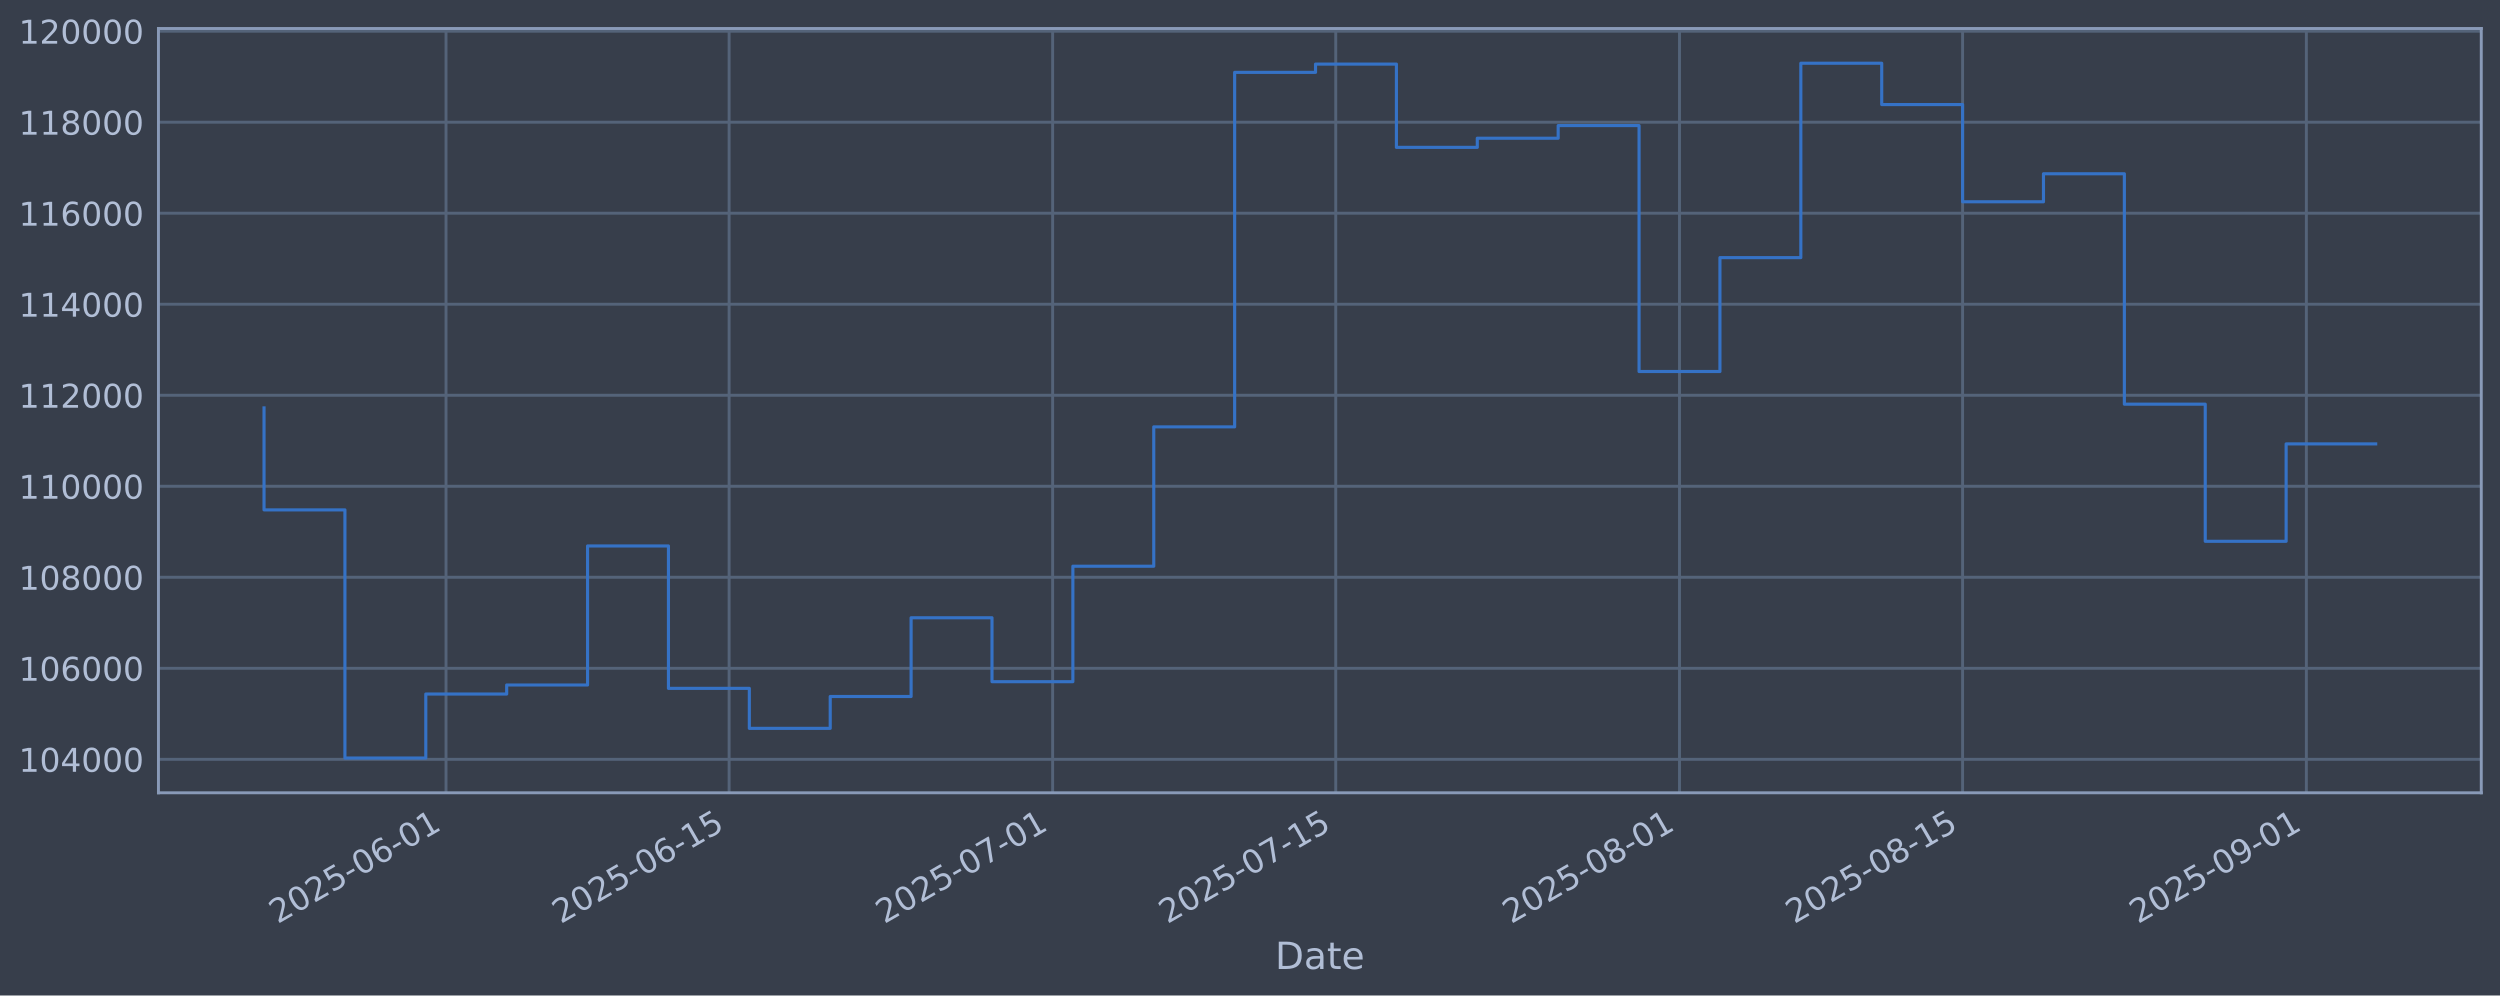
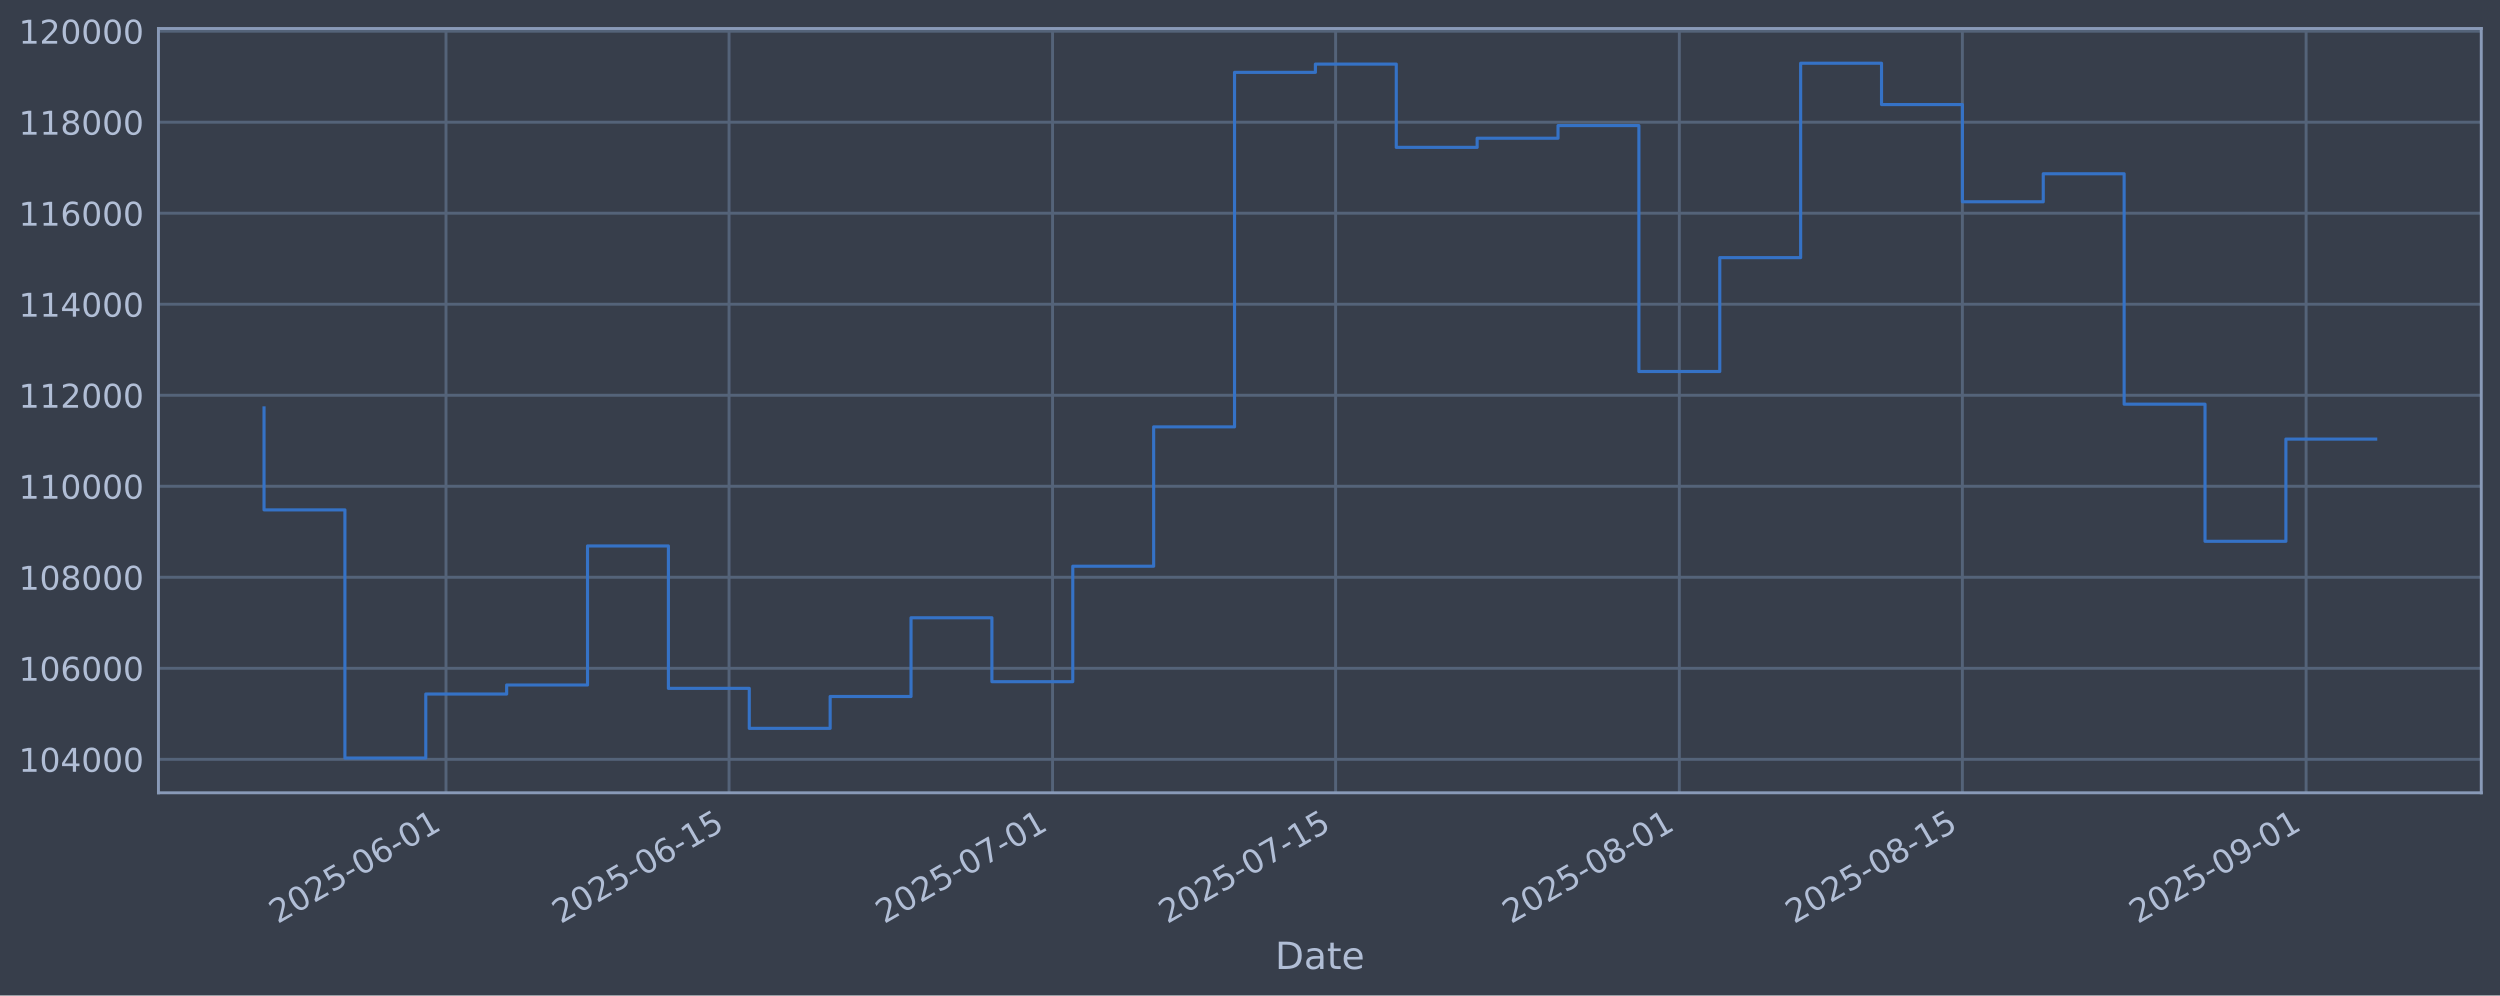
<svg xmlns="http://www.w3.org/2000/svg" xmlns:xlink="http://www.w3.org/1999/xlink" width="960.9pt" height="382.628pt" viewBox="0 0 960.9 382.628" version="1.1">
  <defs>
    <style type="text/css">*{stroke-linejoin: round; stroke-linecap: butt}</style>
  </defs>
  <g id="figure_1">
    <g id="patch_1">
      <path d="M 0 382.628  L 960.9 382.628  L 960.9 0  L 0 0  z " style="fill: #373e4b" />
    </g>
    <g id="axes_1">
      <g id="patch_2">
        <path d="M 60.901 304.718  L 953.701 304.718  L 953.701 10.958  L 60.901 10.958  z " style="fill: #373e4b" />
      </g>
      <g id="matplotlib.axis_1">
        <g id="xtick_1">
          <g id="line2d_1">
-             <path d="M 171.432 304.718  L 171.432 10.958  " clip-path="url(#p265097aaf4)" style="fill: none; stroke: #546379; stroke-width: 1.12; stroke-linecap: square" />
+             <path d="M 171.423 304.718  L 171.423 10.958  " clip-path="url(#p79bfa0166f)" style="fill: none; stroke: #546379; stroke-width: 1.12; stroke-linecap: square" />
          </g>
          <g id="line2d_2" />
          <g id="text_1">
-             <g style="fill: #b1bed6" transform="translate(106.7061 355.2226) rotate(-30) scale(0.126 -0.126)">
+             <g style="fill: #b1bed6" transform="translate(106.6978 355.2226) rotate(-30) scale(0.126 -0.126)">
              <defs>
                <path id="DejaVuSans-32" d="M 1228 531  L 3431 531  L 3431 0  L 469 0  L 469 531  Q 828 903 1448 1529  Q 2069 2156 2228 2338  Q 2531 2678 2651 2914  Q 2772 3150 2772 3378  Q 2772 3750 2511 3984  Q 2250 4219 1831 4219  Q 1534 4219 1204 4116  Q 875 4013 500 3803  L 500 4441  Q 881 4594 1212 4672  Q 1544 4750 1819 4750  Q 2544 4750 2975 4387  Q 3406 4025 3406 3419  Q 3406 3131 3298 2873  Q 3191 2616 2906 2266  Q 2828 2175 2409 1742  Q 1991 1309 1228 531  z " transform="scale(0.015625)" />
                <path id="DejaVuSans-30" d="M 2034 4250  Q 1547 4250 1301 3770  Q 1056 3291 1056 2328  Q 1056 1369 1301 889  Q 1547 409 2034 409  Q 2525 409 2770 889  Q 3016 1369 3016 2328  Q 3016 3291 2770 3770  Q 2525 4250 2034 4250  z M 2034 4750  Q 2819 4750 3233 4129  Q 3647 3509 3647 2328  Q 3647 1150 3233 529  Q 2819 -91 2034 -91  Q 1250 -91 836 529  Q 422 1150 422 2328  Q 422 3509 836 4129  Q 1250 4750 2034 4750  z " transform="scale(0.015625)" />
                <path id="DejaVuSans-35" d="M 691 4666  L 3169 4666  L 3169 4134  L 1269 4134  L 1269 2991  Q 1406 3038 1543 3061  Q 1681 3084 1819 3084  Q 2600 3084 3056 2656  Q 3513 2228 3513 1497  Q 3513 744 3044 326  Q 2575 -91 1722 -91  Q 1428 -91 1123 -41  Q 819 9 494 109  L 494 744  Q 775 591 1075 516  Q 1375 441 1709 441  Q 2250 441 2565 725  Q 2881 1009 2881 1497  Q 2881 1984 2565 2268  Q 2250 2553 1709 2553  Q 1456 2553 1204 2497  Q 953 2441 691 2322  L 691 4666  z " transform="scale(0.015625)" />
                <path id="DejaVuSans-2d" d="M 313 2009  L 1997 2009  L 1997 1497  L 313 1497  L 313 2009  z " transform="scale(0.015625)" />
                <path id="DejaVuSans-36" d="M 2113 2584  Q 1688 2584 1439 2293  Q 1191 2003 1191 1497  Q 1191 994 1439 701  Q 1688 409 2113 409  Q 2538 409 2786 701  Q 3034 994 3034 1497  Q 3034 2003 2786 2293  Q 2538 2584 2113 2584  z M 3366 4563  L 3366 3988  Q 3128 4100 2886 4159  Q 2644 4219 2406 4219  Q 1781 4219 1451 3797  Q 1122 3375 1075 2522  Q 1259 2794 1537 2939  Q 1816 3084 2150 3084  Q 2853 3084 3261 2657  Q 3669 2231 3669 1497  Q 3669 778 3244 343  Q 2819 -91 2113 -91  Q 1303 -91 875 529  Q 447 1150 447 2328  Q 447 3434 972 4092  Q 1497 4750 2381 4750  Q 2619 4750 2861 4703  Q 3103 4656 3366 4563  z " transform="scale(0.015625)" />
                <path id="DejaVuSans-31" d="M 794 531  L 1825 531  L 1825 4091  L 703 3866  L 703 4441  L 1819 4666  L 2450 4666  L 2450 531  L 3481 531  L 3481 0  L 794 0  L 794 531  z " transform="scale(0.015625)" />
              </defs>
              <use xlink:href="#DejaVuSans-32" />
              <use xlink:href="#DejaVuSans-30" transform="translate(63.62305 0)" />
              <use xlink:href="#DejaVuSans-32" transform="translate(127.2461 0)" />
              <use xlink:href="#DejaVuSans-35" transform="translate(190.8691 0)" />
              <use xlink:href="#DejaVuSans-2d" transform="translate(254.4922 0)" />
              <use xlink:href="#DejaVuSans-30" transform="translate(290.5762 0)" />
              <use xlink:href="#DejaVuSans-36" transform="translate(354.1992 0)" />
              <use xlink:href="#DejaVuSans-2d" transform="translate(417.8223 0)" />
              <use xlink:href="#DejaVuSans-30" transform="translate(453.9062 0)" />
              <use xlink:href="#DejaVuSans-31" transform="translate(517.5293 0)" />
            </g>
          </g>
        </g>
        <g id="xtick_2">
          <g id="line2d_3">
-             <path d="M 280.242 304.718  L 280.242 10.958  " clip-path="url(#p265097aaf4)" style="fill: none; stroke: #546379; stroke-width: 1.12; stroke-linecap: square" />
+             <path d="M 280.22 304.718  L 280.22 10.958  " clip-path="url(#p79bfa0166f)" style="fill: none; stroke: #546379; stroke-width: 1.12; stroke-linecap: square" />
          </g>
          <g id="line2d_4" />
          <g id="text_2">
-             <g style="fill: #b1bed6" transform="translate(215.5161 355.2226) rotate(-30) scale(0.126 -0.126)">
+             <g style="fill: #b1bed6" transform="translate(215.495 355.2226) rotate(-30) scale(0.126 -0.126)">
              <use xlink:href="#DejaVuSans-32" />
              <use xlink:href="#DejaVuSans-30" transform="translate(63.62305 0)" />
              <use xlink:href="#DejaVuSans-32" transform="translate(127.2461 0)" />
              <use xlink:href="#DejaVuSans-35" transform="translate(190.8691 0)" />
              <use xlink:href="#DejaVuSans-2d" transform="translate(254.4922 0)" />
              <use xlink:href="#DejaVuSans-30" transform="translate(290.5762 0)" />
              <use xlink:href="#DejaVuSans-36" transform="translate(354.1992 0)" />
              <use xlink:href="#DejaVuSans-2d" transform="translate(417.8223 0)" />
              <use xlink:href="#DejaVuSans-31" transform="translate(453.9062 0)" />
              <use xlink:href="#DejaVuSans-35" transform="translate(517.5293 0)" />
            </g>
          </g>
        </g>
        <g id="xtick_3">
          <g id="line2d_5">
-             <path d="M 404.596 304.718  L 404.596 10.958  " clip-path="url(#p265097aaf4)" style="fill: none; stroke: #546379; stroke-width: 1.12; stroke-linecap: square" />
+             <path d="M 404.56 304.718  L 404.56 10.958  " clip-path="url(#p79bfa0166f)" style="fill: none; stroke: #546379; stroke-width: 1.12; stroke-linecap: square" />
          </g>
          <g id="line2d_6" />
          <g id="text_3">
-             <g style="fill: #b1bed6" transform="translate(339.8705 355.2226) rotate(-30) scale(0.126 -0.126)">
+             <g style="fill: #b1bed6" transform="translate(339.8346 355.2226) rotate(-30) scale(0.126 -0.126)">
              <defs>
                <path id="DejaVuSans-37" d="M 525 4666  L 3525 4666  L 3525 4397  L 1831 0  L 1172 0  L 2766 4134  L 525 4134  L 525 4666  z " transform="scale(0.015625)" />
              </defs>
              <use xlink:href="#DejaVuSans-32" />
              <use xlink:href="#DejaVuSans-30" transform="translate(63.62305 0)" />
              <use xlink:href="#DejaVuSans-32" transform="translate(127.2461 0)" />
              <use xlink:href="#DejaVuSans-35" transform="translate(190.8691 0)" />
              <use xlink:href="#DejaVuSans-2d" transform="translate(254.4922 0)" />
              <use xlink:href="#DejaVuSans-30" transform="translate(290.5762 0)" />
              <use xlink:href="#DejaVuSans-37" transform="translate(354.1992 0)" />
              <use xlink:href="#DejaVuSans-2d" transform="translate(417.8223 0)" />
              <use xlink:href="#DejaVuSans-30" transform="translate(453.9062 0)" />
              <use xlink:href="#DejaVuSans-31" transform="translate(517.5293 0)" />
            </g>
          </g>
        </g>
        <g id="xtick_4">
          <g id="line2d_7">
-             <path d="M 513.406 304.718  L 513.406 10.958  " clip-path="url(#p265097aaf4)" style="fill: none; stroke: #546379; stroke-width: 1.12; stroke-linecap: square" />
+             <path d="M 513.357 304.718  L 513.357 10.958  " clip-path="url(#p79bfa0166f)" style="fill: none; stroke: #546379; stroke-width: 1.12; stroke-linecap: square" />
          </g>
          <g id="line2d_8" />
          <g id="text_4">
-             <g style="fill: #b1bed6" transform="translate(448.6805 355.2226) rotate(-30) scale(0.126 -0.126)">
+             <g style="fill: #b1bed6" transform="translate(448.6317 355.2226) rotate(-30) scale(0.126 -0.126)">
              <use xlink:href="#DejaVuSans-32" />
              <use xlink:href="#DejaVuSans-30" transform="translate(63.62305 0)" />
              <use xlink:href="#DejaVuSans-32" transform="translate(127.2461 0)" />
              <use xlink:href="#DejaVuSans-35" transform="translate(190.8691 0)" />
              <use xlink:href="#DejaVuSans-2d" transform="translate(254.4922 0)" />
              <use xlink:href="#DejaVuSans-30" transform="translate(290.5762 0)" />
              <use xlink:href="#DejaVuSans-37" transform="translate(354.1992 0)" />
              <use xlink:href="#DejaVuSans-2d" transform="translate(417.8223 0)" />
              <use xlink:href="#DejaVuSans-31" transform="translate(453.9062 0)" />
              <use xlink:href="#DejaVuSans-35" transform="translate(517.5293 0)" />
            </g>
          </g>
        </g>
        <g id="xtick_5">
          <g id="line2d_9">
-             <path d="M 645.532 304.718  L 645.532 10.958  " clip-path="url(#p265097aaf4)" style="fill: none; stroke: #546379; stroke-width: 1.12; stroke-linecap: square" />
+             <path d="M 645.468 304.718  L 645.468 10.958  " clip-path="url(#p79bfa0166f)" style="fill: none; stroke: #546379; stroke-width: 1.12; stroke-linecap: square" />
          </g>
          <g id="line2d_10" />
          <g id="text_5">
-             <g style="fill: #b1bed6" transform="translate(580.807 355.2226) rotate(-30) scale(0.126 -0.126)">
+             <g style="fill: #b1bed6" transform="translate(580.7425 355.2226) rotate(-30) scale(0.126 -0.126)">
              <defs>
                <path id="DejaVuSans-38" d="M 2034 2216  Q 1584 2216 1326 1975  Q 1069 1734 1069 1313  Q 1069 891 1326 650  Q 1584 409 2034 409  Q 2484 409 2743 651  Q 3003 894 3003 1313  Q 3003 1734 2745 1975  Q 2488 2216 2034 2216  z M 1403 2484  Q 997 2584 770 2862  Q 544 3141 544 3541  Q 544 4100 942 4425  Q 1341 4750 2034 4750  Q 2731 4750 3128 4425  Q 3525 4100 3525 3541  Q 3525 3141 3298 2862  Q 3072 2584 2669 2484  Q 3125 2378 3379 2068  Q 3634 1759 3634 1313  Q 3634 634 3220 271  Q 2806 -91 2034 -91  Q 1263 -91 848 271  Q 434 634 434 1313  Q 434 1759 690 2068  Q 947 2378 1403 2484  z M 1172 3481  Q 1172 3119 1398 2916  Q 1625 2713 2034 2713  Q 2441 2713 2670 2916  Q 2900 3119 2900 3481  Q 2900 3844 2670 4047  Q 2441 4250 2034 4250  Q 1625 4250 1398 4047  Q 1172 3844 1172 3481  z " transform="scale(0.015625)" />
              </defs>
              <use xlink:href="#DejaVuSans-32" />
              <use xlink:href="#DejaVuSans-30" transform="translate(63.62305 0)" />
              <use xlink:href="#DejaVuSans-32" transform="translate(127.2461 0)" />
              <use xlink:href="#DejaVuSans-35" transform="translate(190.8691 0)" />
              <use xlink:href="#DejaVuSans-2d" transform="translate(254.4922 0)" />
              <use xlink:href="#DejaVuSans-30" transform="translate(290.5762 0)" />
              <use xlink:href="#DejaVuSans-38" transform="translate(354.1992 0)" />
              <use xlink:href="#DejaVuSans-2d" transform="translate(417.8223 0)" />
              <use xlink:href="#DejaVuSans-30" transform="translate(453.9062 0)" />
              <use xlink:href="#DejaVuSans-31" transform="translate(517.5293 0)" />
            </g>
          </g>
        </g>
        <g id="xtick_6">
          <g id="line2d_11">
-             <path d="M 754.342 304.718  L 754.342 10.958  " clip-path="url(#p265097aaf4)" style="fill: none; stroke: #546379; stroke-width: 1.12; stroke-linecap: square" />
+             <path d="M 754.265 304.718  L 754.265 10.958  " clip-path="url(#p79bfa0166f)" style="fill: none; stroke: #546379; stroke-width: 1.12; stroke-linecap: square" />
          </g>
          <g id="line2d_12" />
          <g id="text_6">
-             <g style="fill: #b1bed6" transform="translate(689.617 355.2226) rotate(-30) scale(0.126 -0.126)">
+             <g style="fill: #b1bed6" transform="translate(689.5397 355.2226) rotate(-30) scale(0.126 -0.126)">
              <use xlink:href="#DejaVuSans-32" />
              <use xlink:href="#DejaVuSans-30" transform="translate(63.62305 0)" />
              <use xlink:href="#DejaVuSans-32" transform="translate(127.2461 0)" />
              <use xlink:href="#DejaVuSans-35" transform="translate(190.8691 0)" />
              <use xlink:href="#DejaVuSans-2d" transform="translate(254.4922 0)" />
              <use xlink:href="#DejaVuSans-30" transform="translate(290.5762 0)" />
              <use xlink:href="#DejaVuSans-38" transform="translate(354.1992 0)" />
              <use xlink:href="#DejaVuSans-2d" transform="translate(417.8223 0)" />
              <use xlink:href="#DejaVuSans-31" transform="translate(453.9062 0)" />
              <use xlink:href="#DejaVuSans-35" transform="translate(517.5293 0)" />
            </g>
          </g>
        </g>
        <g id="xtick_7">
          <g id="line2d_13">
-             <path d="M 886.469 304.718  L 886.469 10.958  " clip-path="url(#p265097aaf4)" style="fill: none; stroke: #546379; stroke-width: 1.12; stroke-linecap: square" />
+             <path d="M 886.376 304.718  L 886.376 10.958  " clip-path="url(#p79bfa0166f)" style="fill: none; stroke: #546379; stroke-width: 1.12; stroke-linecap: square" />
          </g>
          <g id="line2d_14" />
          <g id="text_7">
-             <g style="fill: #b1bed6" transform="translate(821.7434 355.2226) rotate(-30) scale(0.126 -0.126)">
+             <g style="fill: #b1bed6" transform="translate(821.6505 355.2226) rotate(-30) scale(0.126 -0.126)">
              <defs>
                <path id="DejaVuSans-39" d="M 703 97  L 703 672  Q 941 559 1184 500  Q 1428 441 1663 441  Q 2288 441 2617 861  Q 2947 1281 2994 2138  Q 2813 1869 2534 1725  Q 2256 1581 1919 1581  Q 1219 1581 811 2004  Q 403 2428 403 3163  Q 403 3881 828 4315  Q 1253 4750 1959 4750  Q 2769 4750 3195 4129  Q 3622 3509 3622 2328  Q 3622 1225 3098 567  Q 2575 -91 1691 -91  Q 1453 -91 1209 -44  Q 966 3 703 97  z M 1959 2075  Q 2384 2075 2632 2365  Q 2881 2656 2881 3163  Q 2881 3666 2632 3958  Q 2384 4250 1959 4250  Q 1534 4250 1286 3958  Q 1038 3666 1038 3163  Q 1038 2656 1286 2365  Q 1534 2075 1959 2075  z " transform="scale(0.015625)" />
              </defs>
              <use xlink:href="#DejaVuSans-32" />
              <use xlink:href="#DejaVuSans-30" transform="translate(63.62305 0)" />
              <use xlink:href="#DejaVuSans-32" transform="translate(127.2461 0)" />
              <use xlink:href="#DejaVuSans-35" transform="translate(190.8691 0)" />
              <use xlink:href="#DejaVuSans-2d" transform="translate(254.4922 0)" />
              <use xlink:href="#DejaVuSans-30" transform="translate(290.5762 0)" />
              <use xlink:href="#DejaVuSans-39" transform="translate(354.1992 0)" />
              <use xlink:href="#DejaVuSans-2d" transform="translate(417.8223 0)" />
              <use xlink:href="#DejaVuSans-30" transform="translate(453.9062 0)" />
              <use xlink:href="#DejaVuSans-31" transform="translate(517.5293 0)" />
            </g>
          </g>
        </g>
        <g id="text_8">
          <g style="fill: #b1bed6" transform="translate(490.0914 372.4337) scale(0.144 -0.144)">
            <defs>
              <path id="DejaVuSans-44" d="M 1259 4147  L 1259 519  L 2022 519  Q 2988 519 3436 956  Q 3884 1394 3884 2338  Q 3884 3275 3436 3711  Q 2988 4147 2022 4147  L 1259 4147  z M 628 4666  L 1925 4666  Q 3281 4666 3915 4102  Q 4550 3538 4550 2338  Q 4550 1131 3912 565  Q 3275 0 1925 0  L 628 0  L 628 4666  z " transform="scale(0.015625)" />
              <path id="DejaVuSans-61" d="M 2194 1759  Q 1497 1759 1228 1600  Q 959 1441 959 1056  Q 959 750 1161 570  Q 1363 391 1709 391  Q 2188 391 2477 730  Q 2766 1069 2766 1631  L 2766 1759  L 2194 1759  z M 3341 1997  L 3341 0  L 2766 0  L 2766 531  Q 2569 213 2275 61  Q 1981 -91 1556 -91  Q 1019 -91 701 211  Q 384 513 384 1019  Q 384 1609 779 1909  Q 1175 2209 1959 2209  L 2766 2209  L 2766 2266  Q 2766 2663 2505 2880  Q 2244 3097 1772 3097  Q 1472 3097 1187 3025  Q 903 2953 641 2809  L 641 3341  Q 956 3463 1253 3523  Q 1550 3584 1831 3584  Q 2591 3584 2966 3190  Q 3341 2797 3341 1997  z " transform="scale(0.015625)" />
              <path id="DejaVuSans-74" d="M 1172 4494  L 1172 3500  L 2356 3500  L 2356 3053  L 1172 3053  L 1172 1153  Q 1172 725 1289 603  Q 1406 481 1766 481  L 2356 481  L 2356 0  L 1766 0  Q 1100 0 847 248  Q 594 497 594 1153  L 594 3053  L 172 3053  L 172 3500  L 594 3500  L 594 4494  L 1172 4494  z " transform="scale(0.015625)" />
              <path id="DejaVuSans-65" d="M 3597 1894  L 3597 1613  L 953 1613  Q 991 1019 1311 708  Q 1631 397 2203 397  Q 2534 397 2845 478  Q 3156 559 3463 722  L 3463 178  Q 3153 47 2828 -22  Q 2503 -91 2169 -91  Q 1331 -91 842 396  Q 353 884 353 1716  Q 353 2575 817 3079  Q 1281 3584 2069 3584  Q 2775 3584 3186 3129  Q 3597 2675 3597 1894  z M 3022 2063  Q 3016 2534 2758 2815  Q 2500 3097 2075 3097  Q 1594 3097 1305 2825  Q 1016 2553 972 2059  L 3022 2063  z " transform="scale(0.015625)" />
            </defs>
            <use xlink:href="#DejaVuSans-44" />
            <use xlink:href="#DejaVuSans-61" transform="translate(77.00195 0)" />
            <use xlink:href="#DejaVuSans-74" transform="translate(138.2812 0)" />
            <use xlink:href="#DejaVuSans-65" transform="translate(177.4902 0)" />
          </g>
        </g>
      </g>
      <g id="matplotlib.axis_2">
        <g id="ytick_1">
          <g id="line2d_15">
-             <path d="M 60.901 291.85  L 953.701 291.85  " clip-path="url(#p265097aaf4)" style="fill: none; stroke: #546379; stroke-width: 1.12; stroke-linecap: square" />
+             <path d="M 60.901 291.85  L 953.701 291.85  " clip-path="url(#p79bfa0166f)" style="fill: none; stroke: #546379; stroke-width: 1.12; stroke-linecap: square" />
          </g>
          <g id="line2d_16" />
          <g id="text_9">
            <g style="fill: #b1bed6" transform="translate(7.2 296.6367) scale(0.126 -0.126)">
              <defs>
                <path id="DejaVuSans-34" d="M 2419 4116  L 825 1625  L 2419 1625  L 2419 4116  z M 2253 4666  L 3047 4666  L 3047 1625  L 3713 1625  L 3713 1100  L 3047 1100  L 3047 0  L 2419 0  L 2419 1100  L 313 1100  L 313 1709  L 2253 4666  z " transform="scale(0.015625)" />
              </defs>
              <use xlink:href="#DejaVuSans-31" />
              <use xlink:href="#DejaVuSans-30" transform="translate(63.62305 0)" />
              <use xlink:href="#DejaVuSans-34" transform="translate(127.2461 0)" />
              <use xlink:href="#DejaVuSans-30" transform="translate(190.8691 0)" />
              <use xlink:href="#DejaVuSans-30" transform="translate(254.4922 0)" />
              <use xlink:href="#DejaVuSans-30" transform="translate(318.1152 0)" />
            </g>
          </g>
        </g>
        <g id="ytick_2">
          <g id="line2d_17">
-             <path d="M 60.901 256.867  L 953.701 256.867  " clip-path="url(#p265097aaf4)" style="fill: none; stroke: #546379; stroke-width: 1.12; stroke-linecap: square" />
+             <path d="M 60.901 256.867  L 953.701 256.867  " clip-path="url(#p79bfa0166f)" style="fill: none; stroke: #546379; stroke-width: 1.12; stroke-linecap: square" />
          </g>
          <g id="line2d_18" />
          <g id="text_10">
            <g style="fill: #b1bed6" transform="translate(7.2 261.6538) scale(0.126 -0.126)">
              <use xlink:href="#DejaVuSans-31" />
              <use xlink:href="#DejaVuSans-30" transform="translate(63.62305 0)" />
              <use xlink:href="#DejaVuSans-36" transform="translate(127.2461 0)" />
              <use xlink:href="#DejaVuSans-30" transform="translate(190.8691 0)" />
              <use xlink:href="#DejaVuSans-30" transform="translate(254.4922 0)" />
              <use xlink:href="#DejaVuSans-30" transform="translate(318.1152 0)" />
            </g>
          </g>
        </g>
        <g id="ytick_3">
          <g id="line2d_19">
-             <path d="M 60.901 221.884  L 953.701 221.884  " clip-path="url(#p265097aaf4)" style="fill: none; stroke: #546379; stroke-width: 1.12; stroke-linecap: square" />
+             <path d="M 60.901 221.884  L 953.701 221.884  " clip-path="url(#p79bfa0166f)" style="fill: none; stroke: #546379; stroke-width: 1.12; stroke-linecap: square" />
          </g>
          <g id="line2d_20" />
          <g id="text_11">
            <g style="fill: #b1bed6" transform="translate(7.2 226.671) scale(0.126 -0.126)">
              <use xlink:href="#DejaVuSans-31" />
              <use xlink:href="#DejaVuSans-30" transform="translate(63.62305 0)" />
              <use xlink:href="#DejaVuSans-38" transform="translate(127.2461 0)" />
              <use xlink:href="#DejaVuSans-30" transform="translate(190.8691 0)" />
              <use xlink:href="#DejaVuSans-30" transform="translate(254.4922 0)" />
              <use xlink:href="#DejaVuSans-30" transform="translate(318.1152 0)" />
            </g>
          </g>
        </g>
        <g id="ytick_4">
          <g id="line2d_21">
-             <path d="M 60.901 186.901  L 953.701 186.901  " clip-path="url(#p265097aaf4)" style="fill: none; stroke: #546379; stroke-width: 1.12; stroke-linecap: square" />
+             <path d="M 60.901 186.901  L 953.701 186.901  " clip-path="url(#p79bfa0166f)" style="fill: none; stroke: #546379; stroke-width: 1.12; stroke-linecap: square" />
          </g>
          <g id="line2d_22" />
          <g id="text_12">
            <g style="fill: #b1bed6" transform="translate(7.2 191.6882) scale(0.126 -0.126)">
              <use xlink:href="#DejaVuSans-31" />
              <use xlink:href="#DejaVuSans-31" transform="translate(63.62305 0)" />
              <use xlink:href="#DejaVuSans-30" transform="translate(127.2461 0)" />
              <use xlink:href="#DejaVuSans-30" transform="translate(190.8691 0)" />
              <use xlink:href="#DejaVuSans-30" transform="translate(254.4922 0)" />
              <use xlink:href="#DejaVuSans-30" transform="translate(318.1152 0)" />
            </g>
          </g>
        </g>
        <g id="ytick_5">
          <g id="line2d_23">
-             <path d="M 60.901 151.918  L 953.701 151.918  " clip-path="url(#p265097aaf4)" style="fill: none; stroke: #546379; stroke-width: 1.12; stroke-linecap: square" />
+             <path d="M 60.901 151.918  L 953.701 151.918  " clip-path="url(#p79bfa0166f)" style="fill: none; stroke: #546379; stroke-width: 1.12; stroke-linecap: square" />
          </g>
          <g id="line2d_24" />
          <g id="text_13">
            <g style="fill: #b1bed6" transform="translate(7.2 156.7053) scale(0.126 -0.126)">
              <use xlink:href="#DejaVuSans-31" />
              <use xlink:href="#DejaVuSans-31" transform="translate(63.62305 0)" />
              <use xlink:href="#DejaVuSans-32" transform="translate(127.2461 0)" />
              <use xlink:href="#DejaVuSans-30" transform="translate(190.8691 0)" />
              <use xlink:href="#DejaVuSans-30" transform="translate(254.4922 0)" />
              <use xlink:href="#DejaVuSans-30" transform="translate(318.1152 0)" />
            </g>
          </g>
        </g>
        <g id="ytick_6">
          <g id="line2d_25">
-             <path d="M 60.901 116.936  L 953.701 116.936  " clip-path="url(#p265097aaf4)" style="fill: none; stroke: #546379; stroke-width: 1.12; stroke-linecap: square" />
+             <path d="M 60.901 116.936  L 953.701 116.936  " clip-path="url(#p79bfa0166f)" style="fill: none; stroke: #546379; stroke-width: 1.12; stroke-linecap: square" />
          </g>
          <g id="line2d_26" />
          <g id="text_14">
            <g style="fill: #b1bed6" transform="translate(7.2 121.7225) scale(0.126 -0.126)">
              <use xlink:href="#DejaVuSans-31" />
              <use xlink:href="#DejaVuSans-31" transform="translate(63.62305 0)" />
              <use xlink:href="#DejaVuSans-34" transform="translate(127.2461 0)" />
              <use xlink:href="#DejaVuSans-30" transform="translate(190.8691 0)" />
              <use xlink:href="#DejaVuSans-30" transform="translate(254.4922 0)" />
              <use xlink:href="#DejaVuSans-30" transform="translate(318.1152 0)" />
            </g>
          </g>
        </g>
        <g id="ytick_7">
          <g id="line2d_27">
-             <path d="M 60.901 81.953  L 953.701 81.953  " clip-path="url(#p265097aaf4)" style="fill: none; stroke: #546379; stroke-width: 1.12; stroke-linecap: square" />
+             <path d="M 60.901 81.953  L 953.701 81.953  " clip-path="url(#p79bfa0166f)" style="fill: none; stroke: #546379; stroke-width: 1.12; stroke-linecap: square" />
          </g>
          <g id="line2d_28" />
          <g id="text_15">
            <g style="fill: #b1bed6" transform="translate(7.2 86.73969) scale(0.126 -0.126)">
              <use xlink:href="#DejaVuSans-31" />
              <use xlink:href="#DejaVuSans-31" transform="translate(63.62305 0)" />
              <use xlink:href="#DejaVuSans-36" transform="translate(127.2461 0)" />
              <use xlink:href="#DejaVuSans-30" transform="translate(190.8691 0)" />
              <use xlink:href="#DejaVuSans-30" transform="translate(254.4922 0)" />
              <use xlink:href="#DejaVuSans-30" transform="translate(318.1152 0)" />
            </g>
          </g>
        </g>
        <g id="ytick_8">
          <g id="line2d_29">
-             <path d="M 60.901 46.97  L 953.701 46.97  " clip-path="url(#p265097aaf4)" style="fill: none; stroke: #546379; stroke-width: 1.12; stroke-linecap: square" />
+             <path d="M 60.901 46.97  L 953.701 46.97  " clip-path="url(#p79bfa0166f)" style="fill: none; stroke: #546379; stroke-width: 1.12; stroke-linecap: square" />
          </g>
          <g id="line2d_30" />
          <g id="text_16">
            <g style="fill: #b1bed6" transform="translate(7.2 51.75686) scale(0.126 -0.126)">
              <use xlink:href="#DejaVuSans-31" />
              <use xlink:href="#DejaVuSans-31" transform="translate(63.62305 0)" />
              <use xlink:href="#DejaVuSans-38" transform="translate(127.2461 0)" />
              <use xlink:href="#DejaVuSans-30" transform="translate(190.8691 0)" />
              <use xlink:href="#DejaVuSans-30" transform="translate(254.4922 0)" />
              <use xlink:href="#DejaVuSans-30" transform="translate(318.1152 0)" />
            </g>
          </g>
        </g>
        <g id="ytick_9">
          <g id="line2d_31">
-             <path d="M 60.901 11.987  L 953.701 11.987  " clip-path="url(#p265097aaf4)" style="fill: none; stroke: #546379; stroke-width: 1.12; stroke-linecap: square" />
+             <path d="M 60.901 11.987  L 953.701 11.987  " clip-path="url(#p79bfa0166f)" style="fill: none; stroke: #546379; stroke-width: 1.12; stroke-linecap: square" />
          </g>
          <g id="line2d_32" />
          <g id="text_17">
            <g style="fill: #b1bed6" transform="translate(7.2 16.77403) scale(0.126 -0.126)">
              <use xlink:href="#DejaVuSans-31" />
              <use xlink:href="#DejaVuSans-32" transform="translate(63.62305 0)" />
              <use xlink:href="#DejaVuSans-30" transform="translate(127.2461 0)" />
              <use xlink:href="#DejaVuSans-30" transform="translate(190.8691 0)" />
              <use xlink:href="#DejaVuSans-30" transform="translate(254.4922 0)" />
              <use xlink:href="#DejaVuSans-30" transform="translate(318.1152 0)" />
            </g>
          </g>
        </g>
      </g>
      <g id="line2d_33">
-         <path d="M 101.482 156.778  L 101.482 195.974  L 132.571 195.974  L 132.571 291.366  L 163.659 291.366  L 163.659 266.759  L 194.748 266.759  L 194.748 263.286  L 225.837 263.286  L 225.837 209.841  L 256.925 209.841  L 256.925 264.586  L 288.014 264.586  L 288.014 279.95  L 319.102 279.95  L 319.102 267.706  L 350.191 267.706  L 350.191 237.446  L 381.28 237.446  L 381.28 262.012  L 412.368 262.012  L 412.368 217.631  L 443.457 217.631  L 443.457 164.07  L 474.545 164.07  L 474.545 27.81  L 505.634 27.81  L 505.634 24.636  L 536.722 24.636  L 536.722 56.646  L 567.811 56.646  L 567.811 53.121  L 598.9 53.121  L 598.9 48.272  L 629.988 48.272  L 629.988 142.793  L 661.077 142.793  L 661.077 99.016  L 692.165 99.016  L 692.165 24.311  L 723.254 24.311  L 723.254 40.185  L 754.342 40.185  L 754.342 77.56  L 785.431 77.56  L 785.431 66.788  L 816.52 66.788  L 816.52 155.356  L 847.608 155.356  L 847.608 208.052  L 878.697 208.052  L 878.697 170.624  L 913.119 170.624  " clip-path="url(#p265097aaf4)" style="fill: none; stroke: #3572c6; stroke-width: 1.2; stroke-linecap: square" />
+         <path d="M 101.482 156.778  L 101.482 195.974  L 132.567 195.974  L 132.567 291.366  L 163.652 291.366  L 163.652 266.759  L 194.737 266.759  L 194.737 263.286  L 225.822 263.286  L 225.822 209.841  L 256.907 209.841  L 256.907 264.586  L 287.992 264.586  L 287.992 279.95  L 319.077 279.95  L 319.077 267.706  L 350.162 267.706  L 350.162 237.446  L 381.246 237.446  L 381.246 262.012  L 412.331 262.012  L 412.331 217.631  L 443.416 217.631  L 443.416 164.07  L 474.501 164.07  L 474.501 27.81  L 505.586 27.81  L 505.586 24.636  L 536.671 24.636  L 536.671 56.646  L 567.756 56.646  L 567.756 53.121  L 598.841 53.121  L 598.841 48.272  L 629.926 48.272  L 629.926 142.793  L 661.011 142.793  L 661.011 99.016  L 692.095 99.016  L 692.095 24.311  L 723.18 24.311  L 723.18 40.185  L 754.265 40.185  L 754.265 77.56  L 785.35 77.56  L 785.35 66.788  L 816.435 66.788  L 816.435 155.356  L 847.52 155.356  L 847.52 208.052  L 878.605 208.052  L 878.605 168.765  L 913.119 168.765  " clip-path="url(#p79bfa0166f)" style="fill: none; stroke: #3572c6; stroke-width: 1.2; stroke-linecap: square" />
      </g>
      <g id="patch_3">
        <path d="M 60.901 304.718  L 60.901 10.958  " style="fill: none; stroke: #899ab8; stroke-width: 1.12; stroke-linejoin: miter; stroke-linecap: square" />
      </g>
      <g id="patch_4">
        <path d="M 953.701 304.718  L 953.701 10.958  " style="fill: none; stroke: #899ab8; stroke-width: 1.12; stroke-linejoin: miter; stroke-linecap: square" />
      </g>
      <g id="patch_5">
        <path d="M 60.901 304.718  L 953.701 304.718  " style="fill: none; stroke: #899ab8; stroke-width: 1.12; stroke-linejoin: miter; stroke-linecap: square" />
      </g>
      <g id="patch_6">
        <path d="M 60.901 10.958  L 953.701 10.958  " style="fill: none; stroke: #899ab8; stroke-width: 1.12; stroke-linejoin: miter; stroke-linecap: square" />
      </g>
    </g>
  </g>
  <defs>
-     <clipPath id="p265097aaf4">
+     <clipPath id="p79bfa0166f">
      <rect x="60.901" y="10.958" width="892.8" height="293.76" />
    </clipPath>
  </defs>
</svg>
